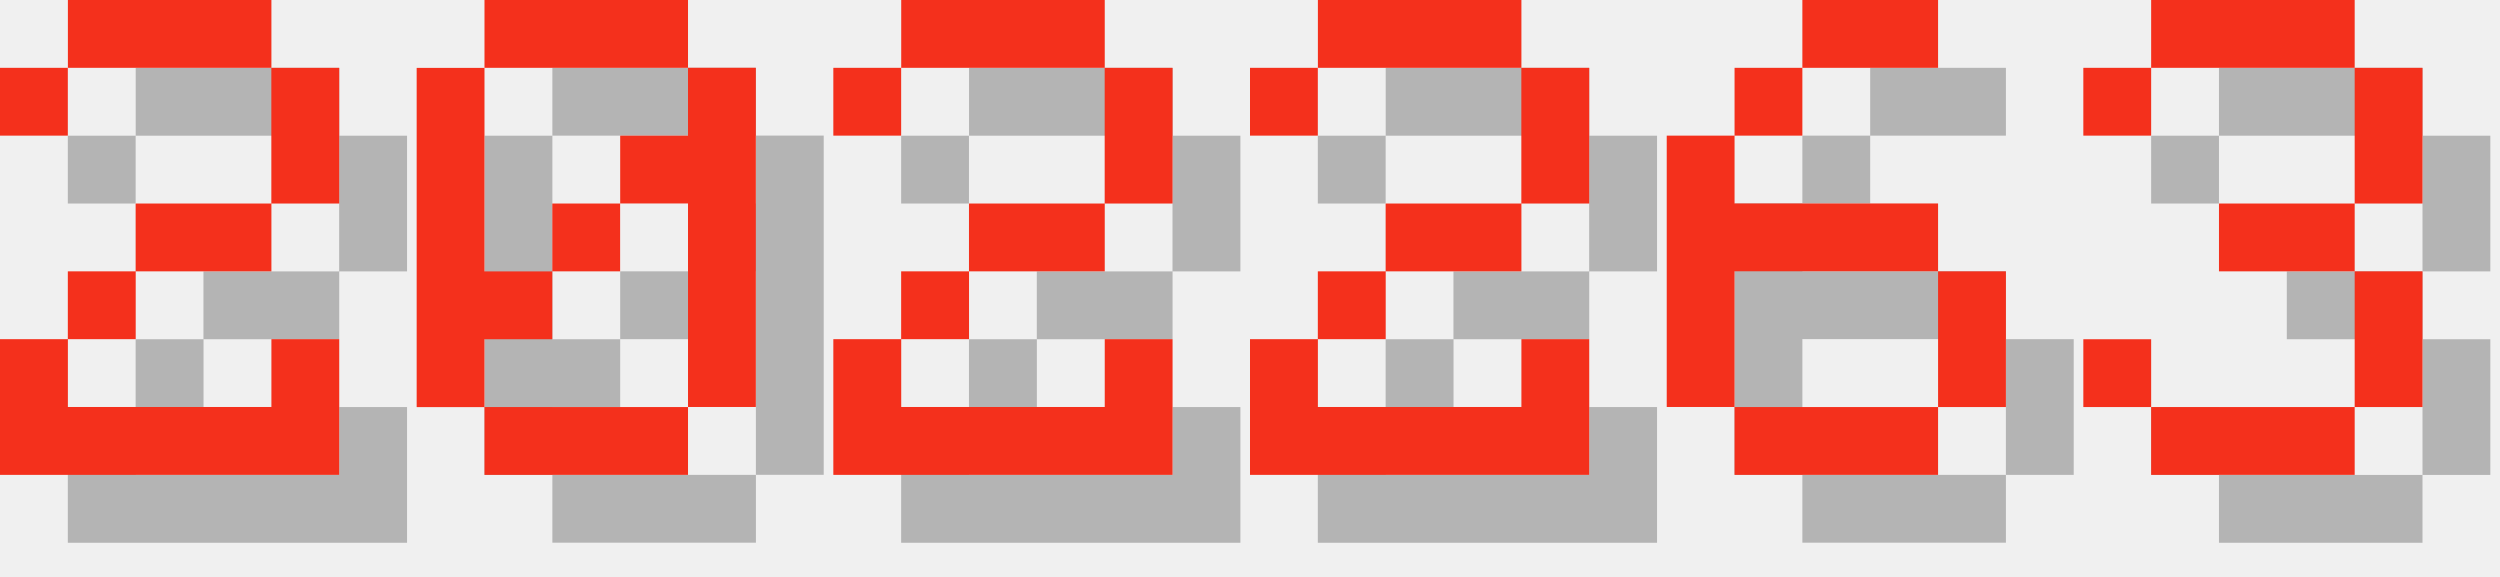
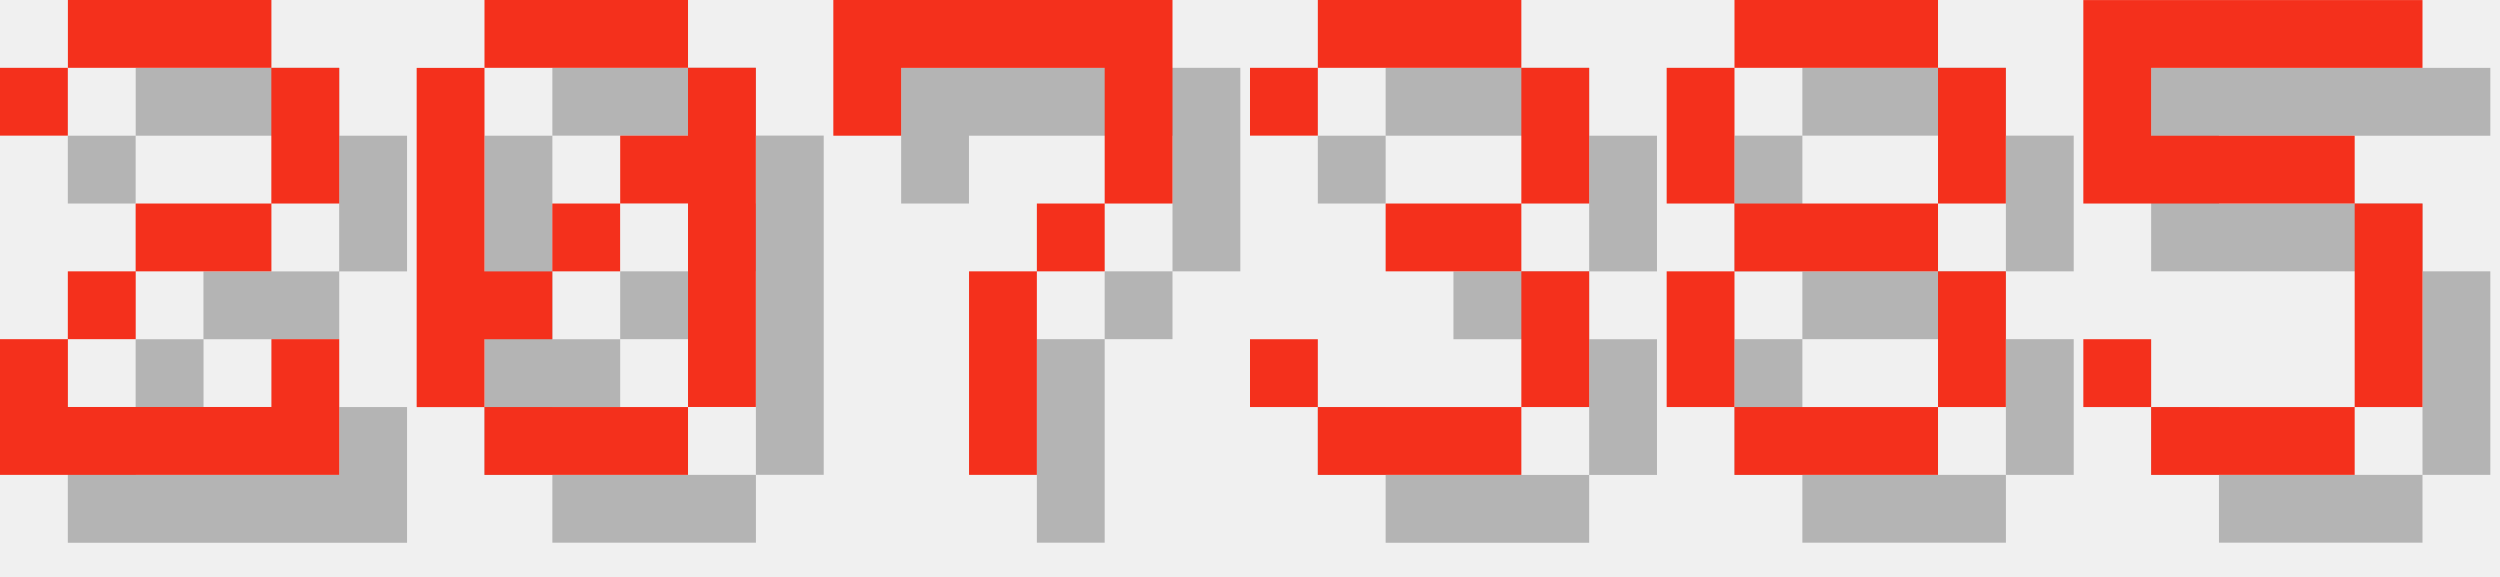
<svg xmlns="http://www.w3.org/2000/svg" version="1.1" width="156.0" height="36">
  <style>
        .text-foreground {
            fill: #F4301C;
        }
        .text-shadow {
            fill: #000000;
            fill-opacity: 0.25;
        }
    </style>
  <g class="digit" id="digit_2" transform="translate(0.0, 0), scale(4)">
    <path id="digit_2_shadow" class="text-shadow" d="m1.058 2.117v1.058h1.058v-1.058h3.175v2.117h-2.117v1.058h-1.058v1.058h-1.058v2.117h5.292v-2.117h-1.058v1.058h-3.175v-1.058h1.058v-1.058h2.117v-1.058h1.058v-2.117h-1.058v-1.058h-3.175v1.058h-1.058z" fill-opacity=".5" style="paint-order:stroke fill markers" />
    <path id="digit_2_fg" class="text-foreground" d="m0 1.058v1.058h1.058v-1.058h3.175v2.117h-2.117v1.058h-1.058v1.058h-1.058v2.117h5.292v-2.117h-1.058v1.058h-3.175v-1.058h1.058v-1.058h2.117v-1.058h1.058v-2.117h-1.058v-1.058h-3.175v1.058h-1.058z" fill="#fff" style="paint-order:stroke fill markers" />
  </g>
  <g class="digit" id="digit_0" transform="translate(26.0, 0), scale(4)">
    <path id="digit_0_shadow" class="text-shadow" d="m2.117 1.058v1.058h3.175v-1.058h-3.175zm3.175 1.058v1.058h-1.058v1.058h1.058v3.175h1.058v-5.292h-1.058zm0 5.292h-3.175v1.058h3.175v-1.058zm-3.175 0v-1.058h1.058v-1.058h-1.058v-3.175h-1.058v5.292h1.058zm1.058-2.117h1.058v-1.058h-1.058v1.058z" fill-opacity=".5" style="paint-order:stroke fill markers" />
    <path id="digit_0_fg" class="text-foreground" d="m1.058 0v1.058h3.175v-1.058h-3.175zm3.175 1.058v1.058h-1.058v1.058h1.058v3.175h1.058v-5.292h-1.058zm0 5.292h-3.175v1.058h3.175v-1.058zm-3.175 0v-1.058h1.058v-1.058h-1.058v-3.175h-1.058v5.292h1.058zm1.058-2.117h1.058v-1.058h-1.058v1.058z" fill="#fff" style="paint-order:stroke fill markers" />
  </g>
-   <g class="digit" id="digit_2" transform="translate(52.0, 0), scale(4)">
-     <path id="digit_2_shadow" class="text-shadow" d="m1.058 2.117v1.058h1.058v-1.058h3.175v2.117h-2.117v1.058h-1.058v1.058h-1.058v2.117h5.292v-2.117h-1.058v1.058h-3.175v-1.058h1.058v-1.058h2.117v-1.058h1.058v-2.117h-1.058v-1.058h-3.175v1.058h-1.058z" fill-opacity=".5" style="paint-order:stroke fill markers" />
-     <path id="digit_2_fg" class="text-foreground" d="m0 1.058v1.058h1.058v-1.058h3.175v2.117h-2.117v1.058h-1.058v1.058h-1.058v2.117h5.292v-2.117h-1.058v1.058h-3.175v-1.058h1.058v-1.058h2.117v-1.058h1.058v-2.117h-1.058v-1.058h-3.175v1.058h-1.058z" fill="#fff" style="paint-order:stroke fill markers" />
+   <g class="digit" id="digit_7" transform="translate(52.0, 0), scale(4)">
+     <path id="digit_7_shadow" class="text-shadow" d="m1.058 1.058 2e-6 2.117h1.058v-1.058h3.175v1.058l2e-7 1.058h-1.058v1.058h-1.058l4e-7 3.175 1.058 1e-7v-3.175h1.058v-1.058h1.058l5e-7 -1.058v-2.117z" fill-opacity=".5" style="paint-order:stroke fill markers" />
+     <path id="digit_7_fg" class="text-foreground" d="m0 0 2e-6 2.117h1.058v-1.058h3.175v1.058l2e-7 1.058h-1.058v1.058h-1.058l4e-7 3.175 1.058 1e-7v-3.175h1.058v-1.058h1.058l5e-7 -1.058v-2.117z" fill="#fff" style="paint-order:stroke fill markers" />
  </g>
-   <g class="digit" id="digit_2" transform="translate(78.0, 0), scale(4)">
-     <path id="digit_2_shadow" class="text-shadow" d="m1.058 2.117v1.058h1.058v-1.058h3.175v2.117h-2.117v1.058h-1.058v1.058h-1.058v2.117h5.292v-2.117h-1.058v1.058h-3.175v-1.058h1.058v-1.058h2.117v-1.058h1.058v-2.117h-1.058v-1.058h-3.175v1.058h-1.058z" fill-opacity=".5" style="paint-order:stroke fill markers" />
-     <path id="digit_2_fg" class="text-foreground" d="m0 1.058v1.058h1.058v-1.058h3.175v2.117h-2.117v1.058h-1.058v1.058h-1.058v2.117h5.292v-2.117h-1.058v1.058h-3.175v-1.058h1.058v-1.058h2.117v-1.058h1.058v-2.117h-1.058v-1.058h-3.175v1.058h-1.058z" fill="#fff" style="paint-order:stroke fill markers" />
-   </g>
-   <g class="digit" id="digit_6" transform="translate(104.0, 0), scale(4)">
-     <path id="digit_6_shadow" class="text-shadow" d="m3.175 1.058v1.058h2.117v-1.058h-2.117zm0 1.058h-1.058v1.058h1.058v-1.058zm-1.058 1.058h-1.058v4.233h1.058v-2.117h3.175v-1.058h-3.175v-1.058zm3.175 2.117v2.117h1.058v-2.117h-1.058zm0 2.117h-3.175v1.058h3.175v-1.058z" fill-opacity=".5" style="paint-order:stroke fill markers" />
-     <path id="digit_6_fg" class="text-foreground" d="m2.117 0v1.058h2.117v-1.058h-2.117zm0 1.058h-1.058v1.058h1.058v-1.058zm-1.058 1.058h-1.058v4.233h1.058v-2.117h3.175v-1.058h-3.175v-1.058zm3.175 2.117v2.117h1.058v-2.117h-1.058zm0 2.117h-3.175v1.058h3.175v-1.058z" fill="#fff" style="paint-order:stroke fill markers" />
-   </g>
-   <g class="digit" id="digit_3" transform="translate(130.0, 0), scale(4)">
+   <g class="digit" id="digit_3" transform="translate(78.0, 0), scale(4)">
    <path id="digit_3_shadow" class="text-shadow" d="m1.058 2.117v1.058h1.058v-1.058h3.175v2.117h-2.117v1.058h2.117v2.117h-3.175v-1.058h-1.058v1.058h1.058v1.058h3.175v-1.058h1.058v-2.117h-1.058v-1.058h1.058v-2.117h-1.058v-1.058h-3.175v1.058h-1.058z" fill-opacity=".5" style="paint-order:stroke fill markers" />
    <path id="digit_3_fg" class="text-foreground" d="m0 1.058v1.058h1.058v-1.058h3.175v2.117h-2.117v1.058h2.117v2.117h-3.175v-1.058h-1.058v1.058h1.058v1.058h3.175v-1.058h1.058v-2.117h-1.058v-1.058h1.058v-2.117h-1.058v-1.058h-3.175v1.058h-1.058z" fill="#fff" style="paint-order:stroke fill markers" />
  </g>
+   <g class="digit" id="digit_8" transform="translate(104.0, 0), scale(4)">
+     <path id="digit_8_shadow" class="text-shadow" d="m2.117 1.058v1.058h3.175v-1.058h-3.175zm3.175 1.058v2.117h1.058v-2.117h-1.058zm0 2.117h-3.175v1.058h3.175v-1.058zm0 1.058v2.117h1.058v-2.117h-1.058zm0 2.117h-3.175v1.058h3.175v-1.058zm-3.175 0v-2.117h-1.058v2.117h1.058zm0-3.175v-2.117h-1.058v2.117h1.058z" fill-opacity=".5" style="paint-order:stroke fill markers" />
+     <path id="digit_8_fg" class="text-foreground" d="m1.058 0v1.058h3.175v-1.058h-3.175zm3.175 1.058v2.117h1.058v-2.117h-1.058zm0 2.117h-3.175v1.058h3.175v-1.058zm0 1.058v2.117h1.058v-2.117h-1.058zm0 2.117h-3.175v1.058h3.175v-1.058zm-3.175 0v-2.117h-1.058v2.117h1.058zm0-3.175v-2.117h-1.058v2.117h1.058z" fill="#fff" style="paint-order:stroke fill markers" />
+   </g>
+   <g class="digit" id="digit_5" transform="translate(130.0, 0), scale(4)">
+     <path id="digit_5_shadow" class="text-shadow" d="m1.058 1.058v3.175h4.233v3.175h-3.175v-1.058h-1.058v1.058h1.058v1.058h3.175v-1.058h1.058v-3.175h-1.058v-1.058h-3.175v-1.058h4.233v-1.058h-5.292z" fill-opacity=".5" style="paint-order:stroke fill markers" />
+     <path id="digit_5_fg" class="text-foreground" d="m0 0v3.175h4.233v3.175h-3.175v-1.058h-1.058v1.058h1.058v1.058h3.175v-1.058h1.058v-3.175h-1.058v-1.058h-3.175v-1.058h4.233v-1.058h-5.292z" fill="#fff" style="paint-order:stroke fill markers" />
+   </g>
</svg>
